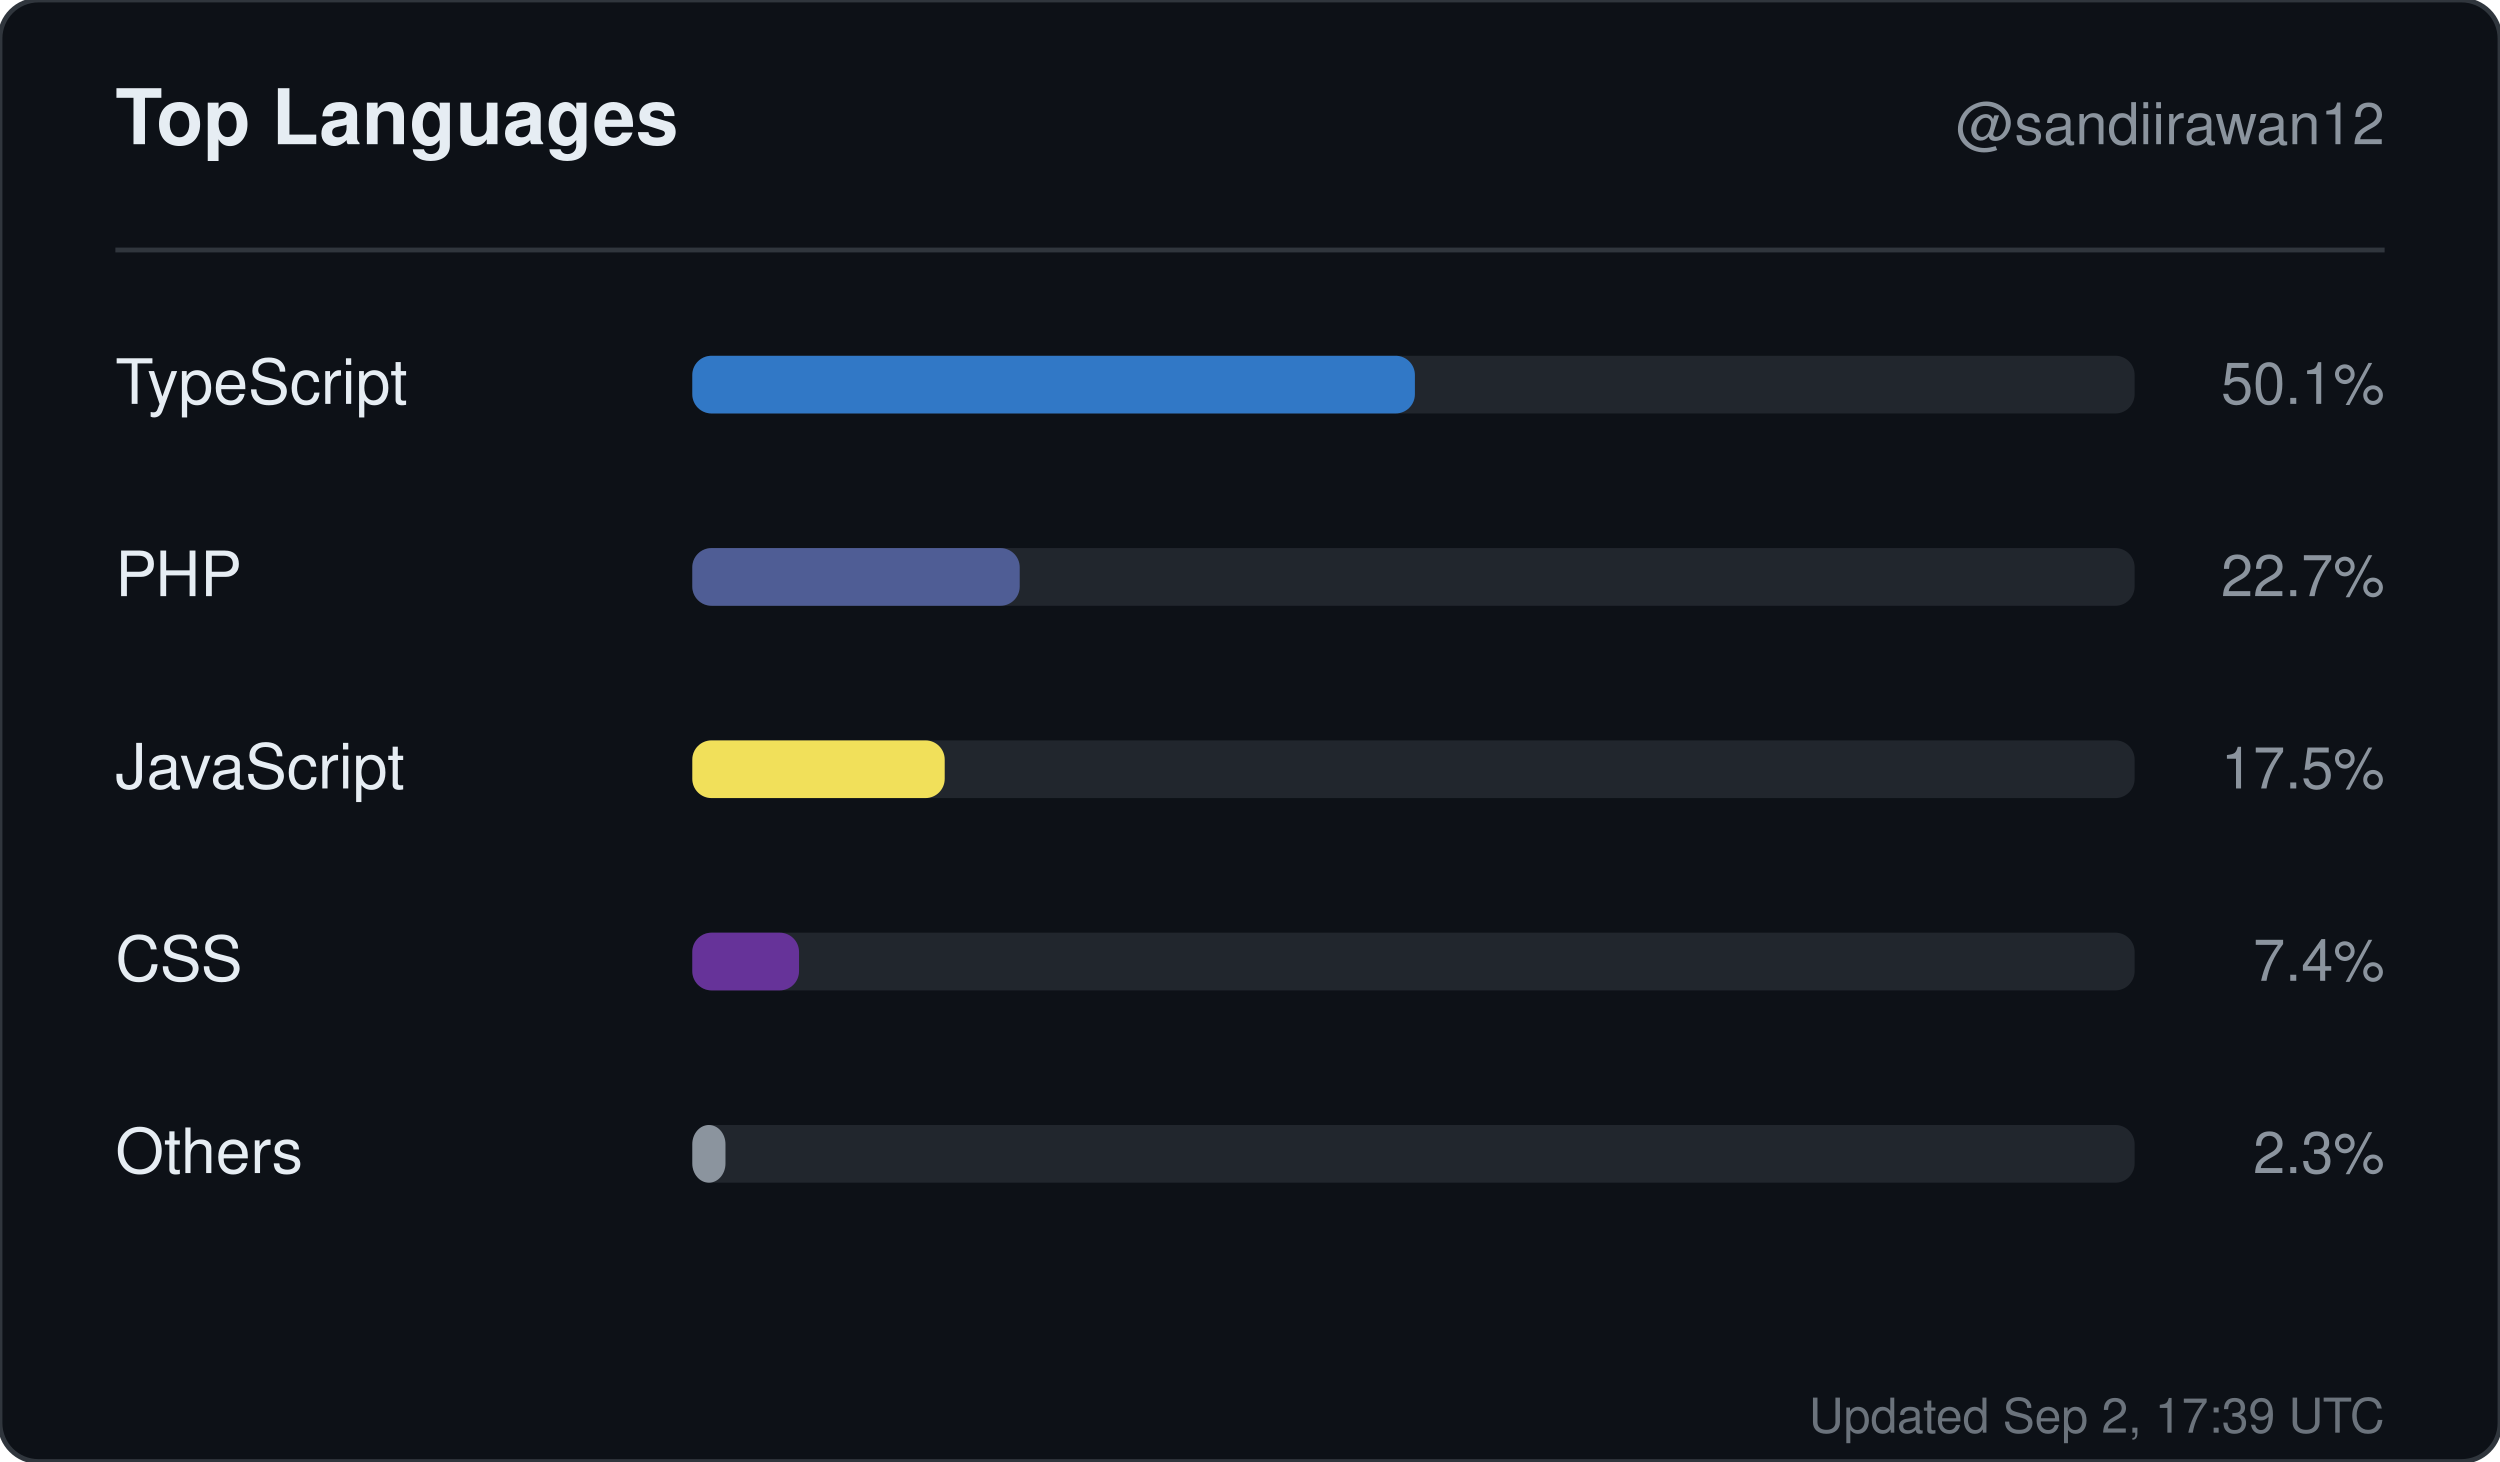
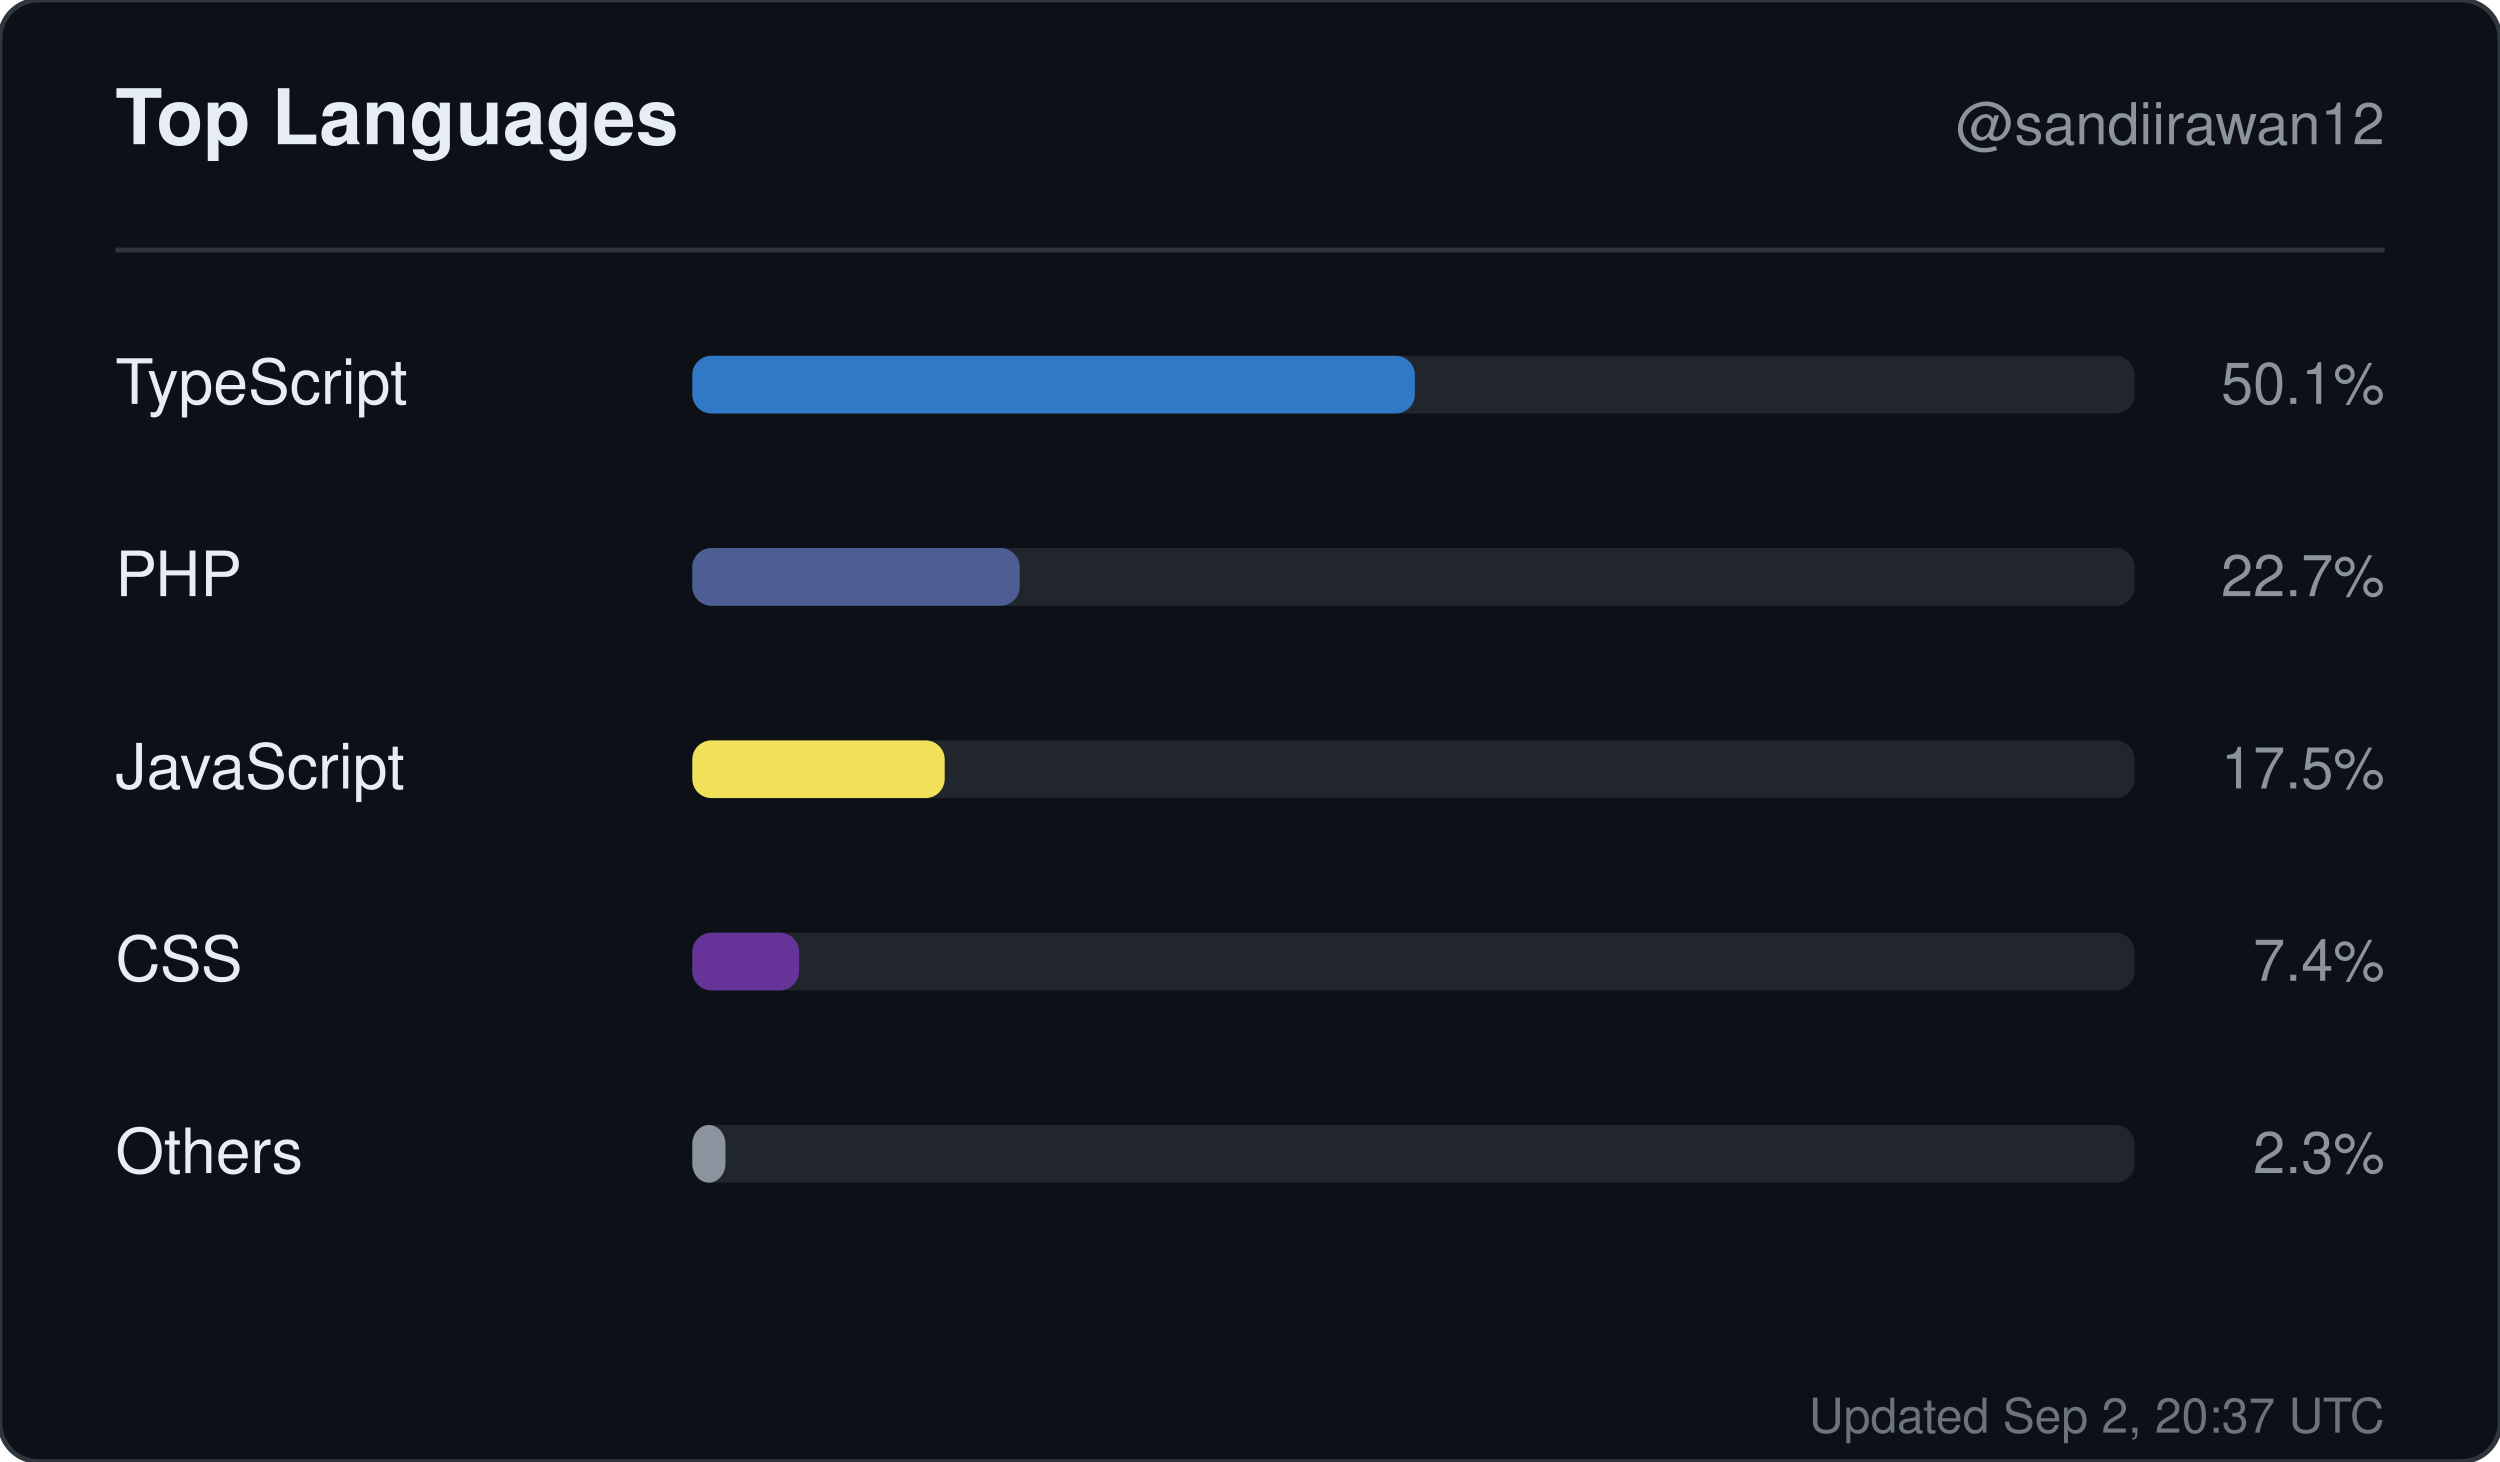
<svg xmlns="http://www.w3.org/2000/svg" width="520" height="304" viewBox="0 0 520 304" role="img" aria-label="Top languages for sandiirawan12">
  <rect width="520" height="304" rx="8" fill="#0d1117" stroke="#30363d" />
  <g font-family="-apple-system, BlinkMacSystemFont, Segoe UI, Helvetica, Arial, sans-serif">
    <text x="24" y="30" fill="#e6edf3" font-size="16" font-weight="700">Top Languages</text>
    <text x="496" y="30" fill="#8b949e" font-size="12" text-anchor="end">@sandiirawan12</text>
    <line x1="24" y1="52" x2="496" y2="52" stroke="#30363d" />
    <text x="24" y="84" fill="#e6edf3" font-size="13">TypeScript</text>
    <rect x="144" y="74" width="300" height="12" rx="4" fill="#21262d" />
    <rect x="144" y="74" width="150.3" height="12" rx="4" fill="#3178c6" />
    <text x="496" y="84" fill="#8b949e" font-size="12" text-anchor="end">50.1%</text>
    <text x="24" y="124" fill="#e6edf3" font-size="13">PHP</text>
    <rect x="144" y="114" width="300" height="12" rx="4" fill="#21262d" />
    <rect x="144" y="114" width="68.1" height="12" rx="4" fill="#4F5D95" />
    <text x="496" y="124" fill="#8b949e" font-size="12" text-anchor="end">22.7%</text>
    <text x="24" y="164" fill="#e6edf3" font-size="13">JavaScript</text>
    <rect x="144" y="154" width="300" height="12" rx="4" fill="#21262d" />
    <rect x="144" y="154" width="52.5" height="12" rx="4" fill="#f1e05a" />
    <text x="496" y="164" fill="#8b949e" font-size="12" text-anchor="end">17.5%</text>
    <text x="24" y="204" fill="#e6edf3" font-size="13">CSS</text>
    <rect x="144" y="194" width="300" height="12" rx="4" fill="#21262d" />
    <rect x="144" y="194" width="22.2" height="12" rx="4" fill="#663399" />
    <text x="496" y="204" fill="#8b949e" font-size="12" text-anchor="end">7.4%</text>
    <text x="24" y="244" fill="#e6edf3" font-size="13">Others</text>
    <rect x="144" y="234" width="300" height="12" rx="4" fill="#21262d" />
    <rect x="144" y="234" width="6.9" height="12" rx="4" fill="#8b949e" />
    <text x="496" y="244" fill="#8b949e" font-size="12" text-anchor="end">2.3%</text>
-     <text x="496" y="298" fill="#8b949e" font-size="10" text-anchor="end" opacity="0.75">Updated Sep 2, 17:39 UTC</text>
+     <text x="496" y="298" fill="#8b949e" font-size="10" text-anchor="end" opacity="0.75">Updated Sep 2, 20:37 UTC</text>
  </g>
</svg>
